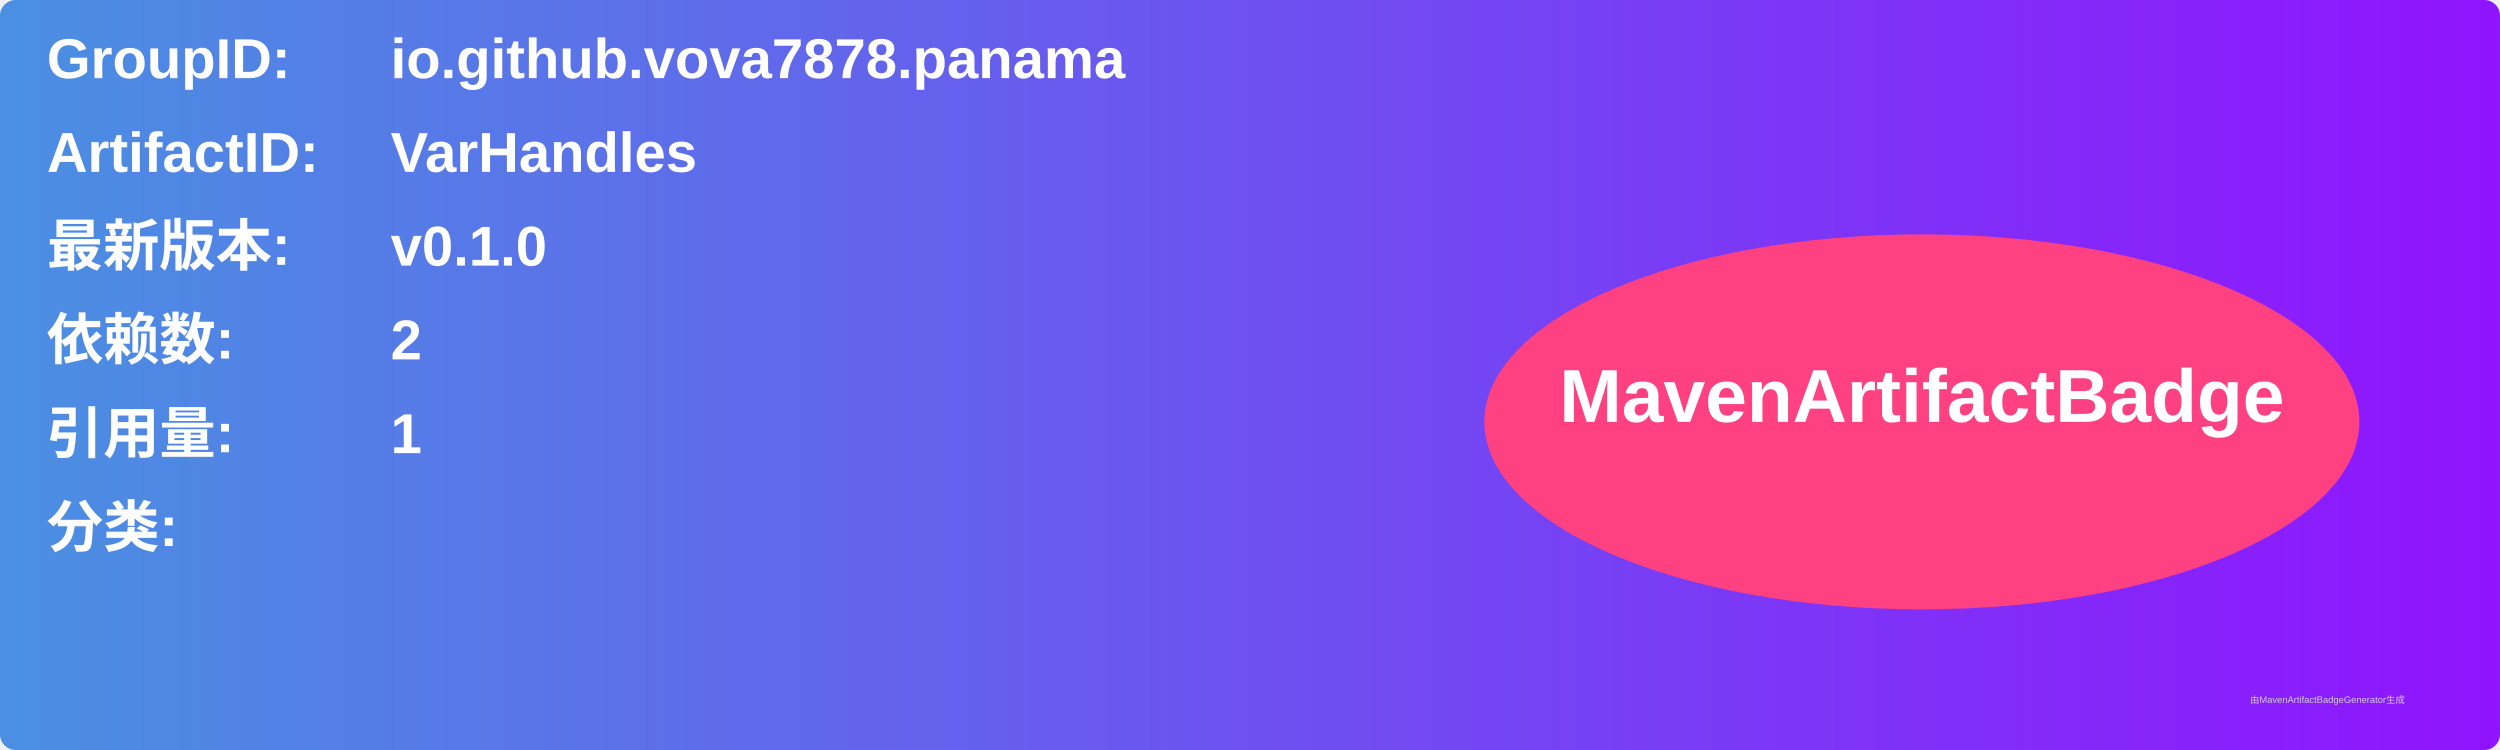
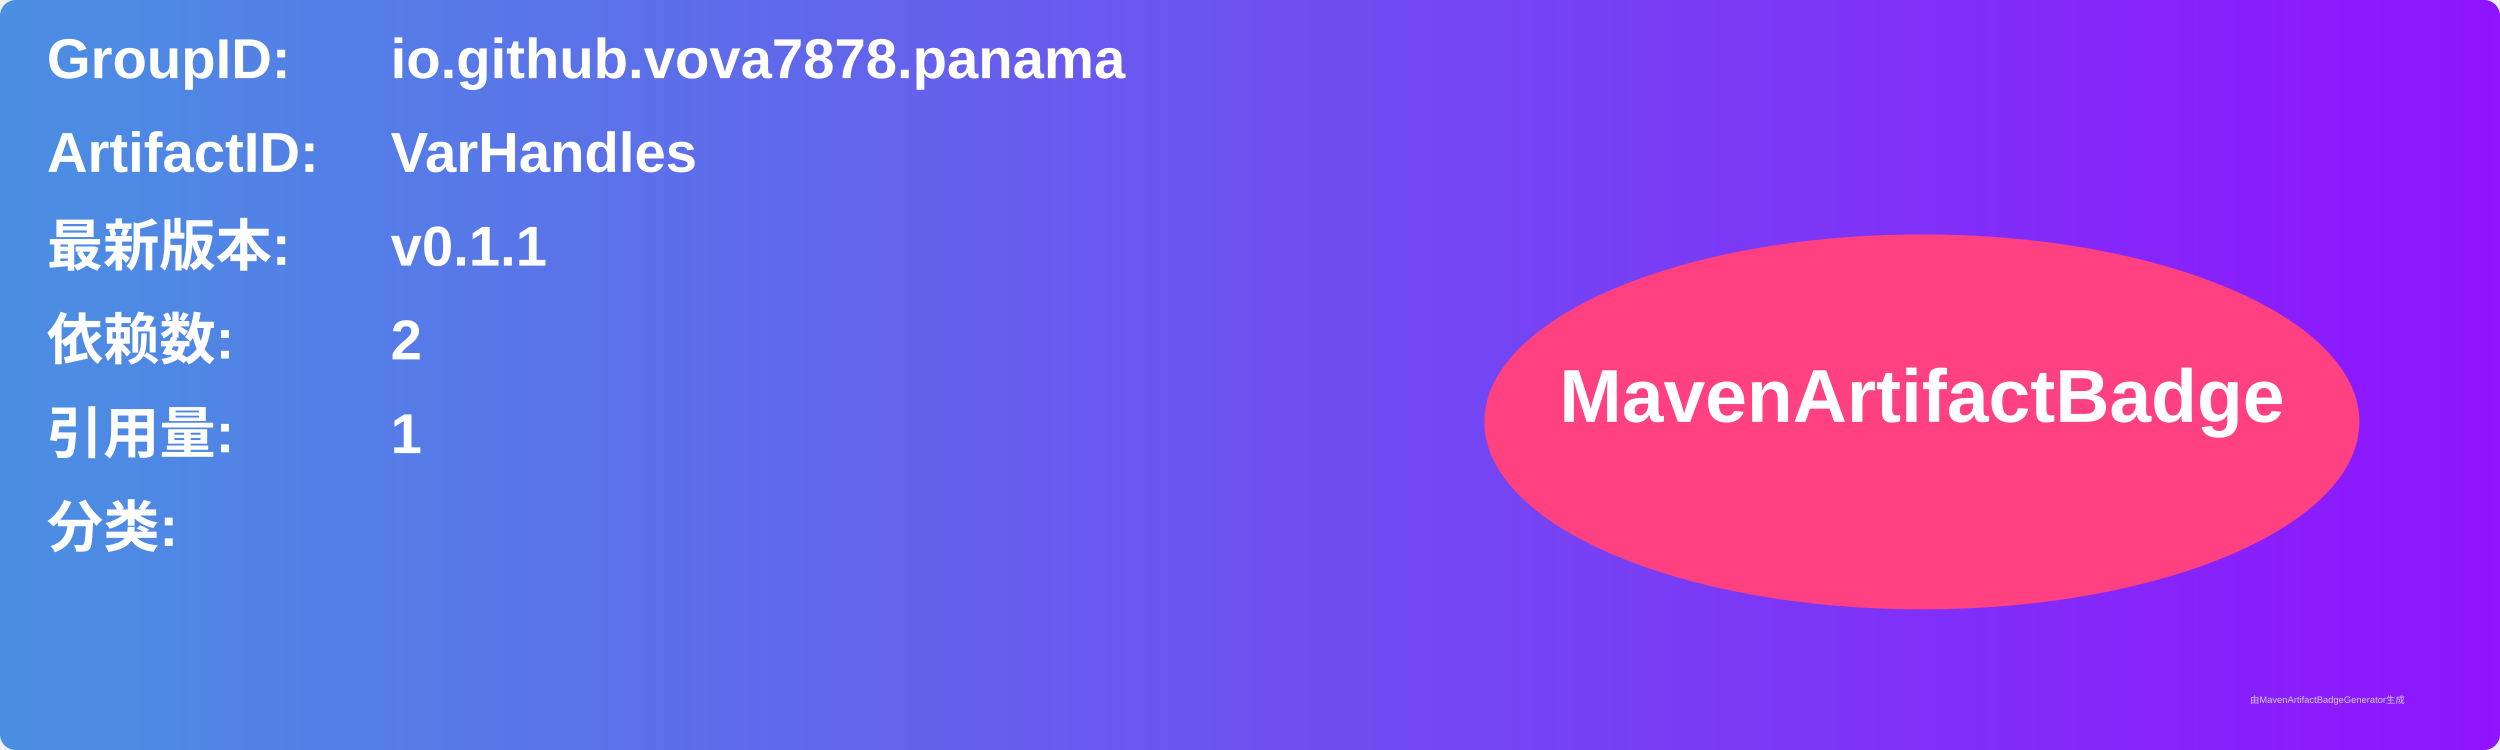
<svg xmlns="http://www.w3.org/2000/svg" width="800" height="240" viewBox="0 0 800 240">
  <linearGradient id="grad" x1="0%" y1="0%" x2="100%" y2="0%">
    <stop offset="0%" stop-color="#4a90e2" />
    <stop offset="100%" stop-color="#9013fe" />
  </linearGradient>
  <rect width="100%" height="100%" rx="5" ry="5" fill="url(#grad)" />
  <g transform="translate(15, 15)">
    <text x="0" y="10" font-family="Arial" font-size="18" fill="white" font-weight="bold" width="260">GroupID:</text>
    <text x="110" y="10" font-family="Arial" font-size="18" fill="white" font-weight="bold" width="460">io.github.vova7878.panama</text>
    <text x="0" y="40" font-family="Arial" font-size="18" fill="white" font-weight="bold" width="260">ArtifactID:</text>
    <text x="110" y="40" font-family="Arial" font-size="18" fill="white" font-weight="bold" width="460">VarHandles</text>
    <text x="0" y="70" font-family="Arial" font-size="18" fill="white" font-weight="bold">最新版本:</text>
    <text x="110" y="70" font-family="Arial" font-size="18" fill="white" font-weight="bold">
-       <tspan font-weight="bold">v0.1.0</tspan>
+       <tspan font-weight="bold">v0.1.1</tspan>
    </text>
    <text x="0" y="100" font-family="Arial" font-size="18" fill="white" font-weight="bold">依赖数: </text>
    <text x="110" y="100" font-family="Arial" font-size="18" fill="white">
      <tspan font-weight="bold">2</tspan>
    </text>
    <text x="0" y="130" font-family="Arial" font-size="18" fill="white" font-weight="bold">引用量: </text>
    <text x="110" y="130" font-family="Arial" font-size="18" fill="white">
      <tspan font-weight="bold">1</tspan>
    </text>
    <text x="0" y="160" font-family="Arial" font-size="18" fill="white" font-weight="bold">分类:</text>
    <text x="10" y="190" font-family="Arial" font-size="10" fill="white">
      <tspan font-weight="bold" />
    </text>
    <ellipse cx="600" cy="120" rx="140" ry="60" fill="#ff4081" />
    <text x="600" y="120" text-anchor="middle" font-family="Arial" font-size="24" fill="white" font-weight="bold">MavenArtifactBadge</text>
  </g>
  <text x="720" y="225" font-family="Arial" font-size="3" fill="#d0d0d0">由MavenArtifactBadgeGenerator生成</text>
</svg>
